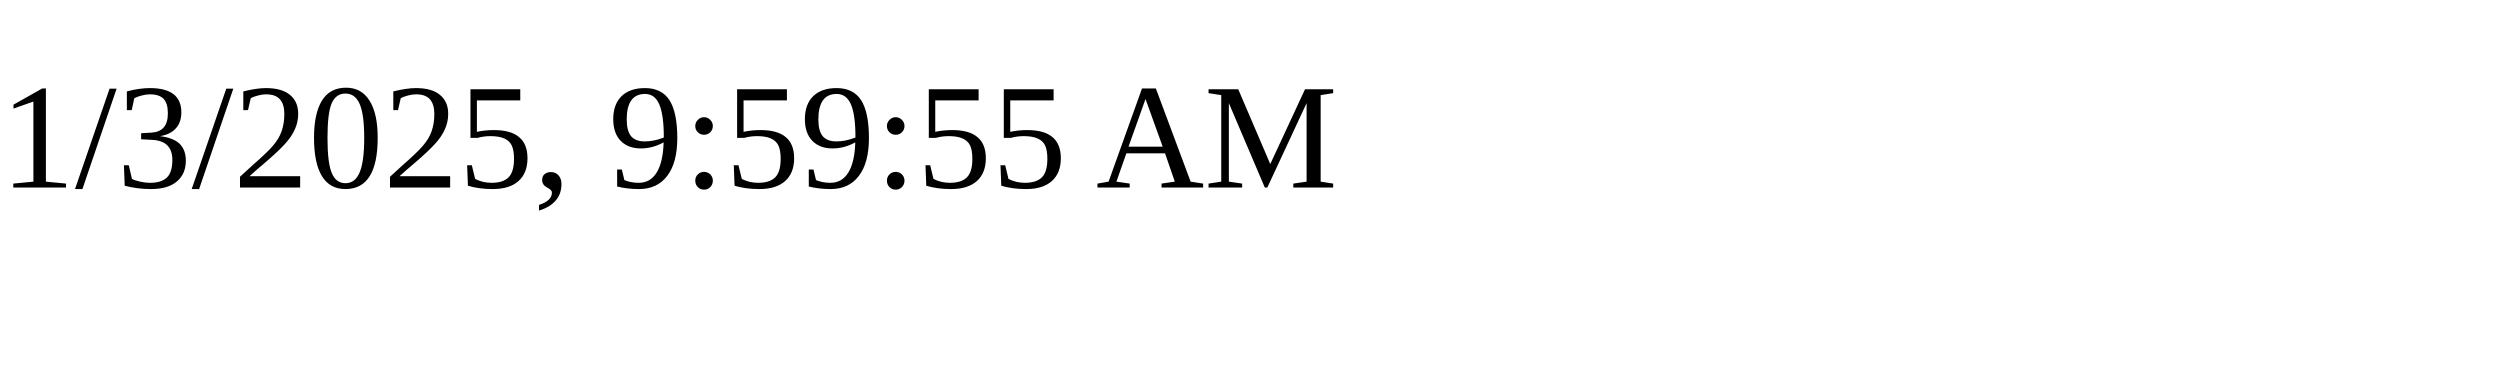
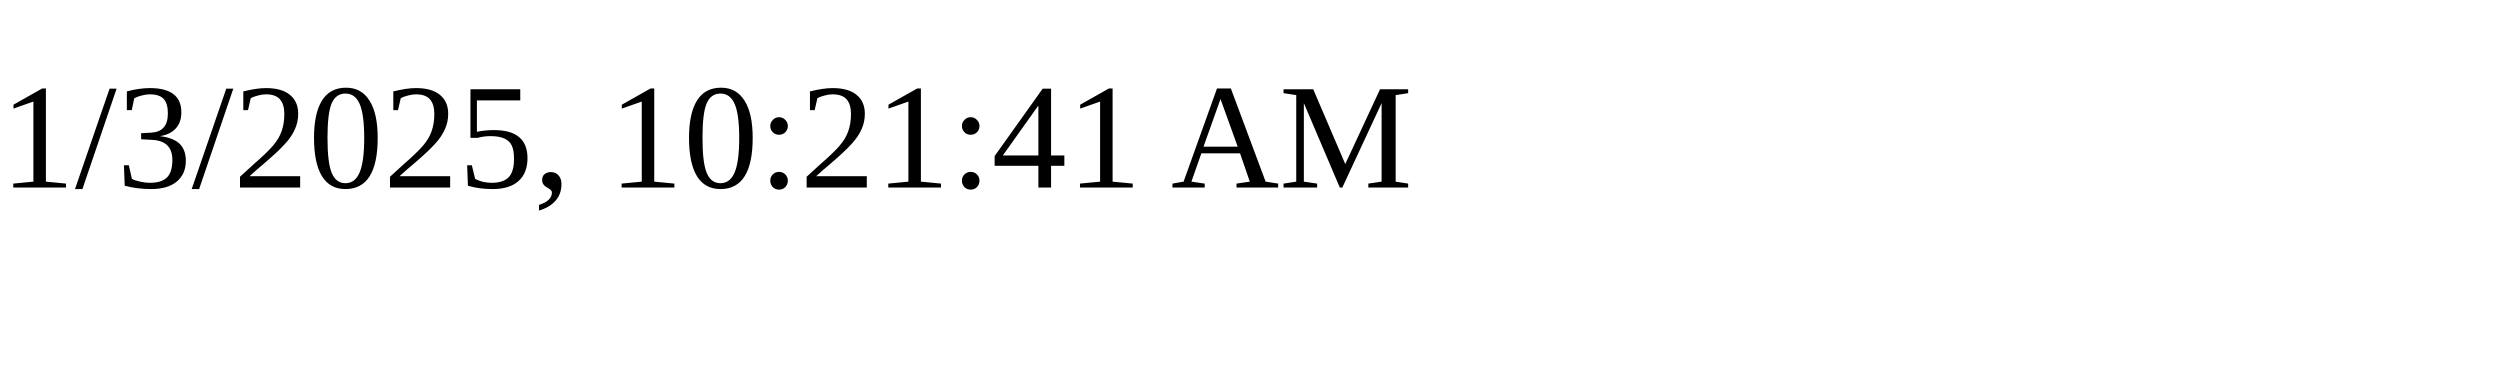
<svg xmlns="http://www.w3.org/2000/svg" height="30" width="200">
-   <text x="0" y="15">1/3/2025, 9:59:55 AM</text>
+   <text x="0" y="15">1/3/2025, 10:21:41 AM</text>
</svg>
